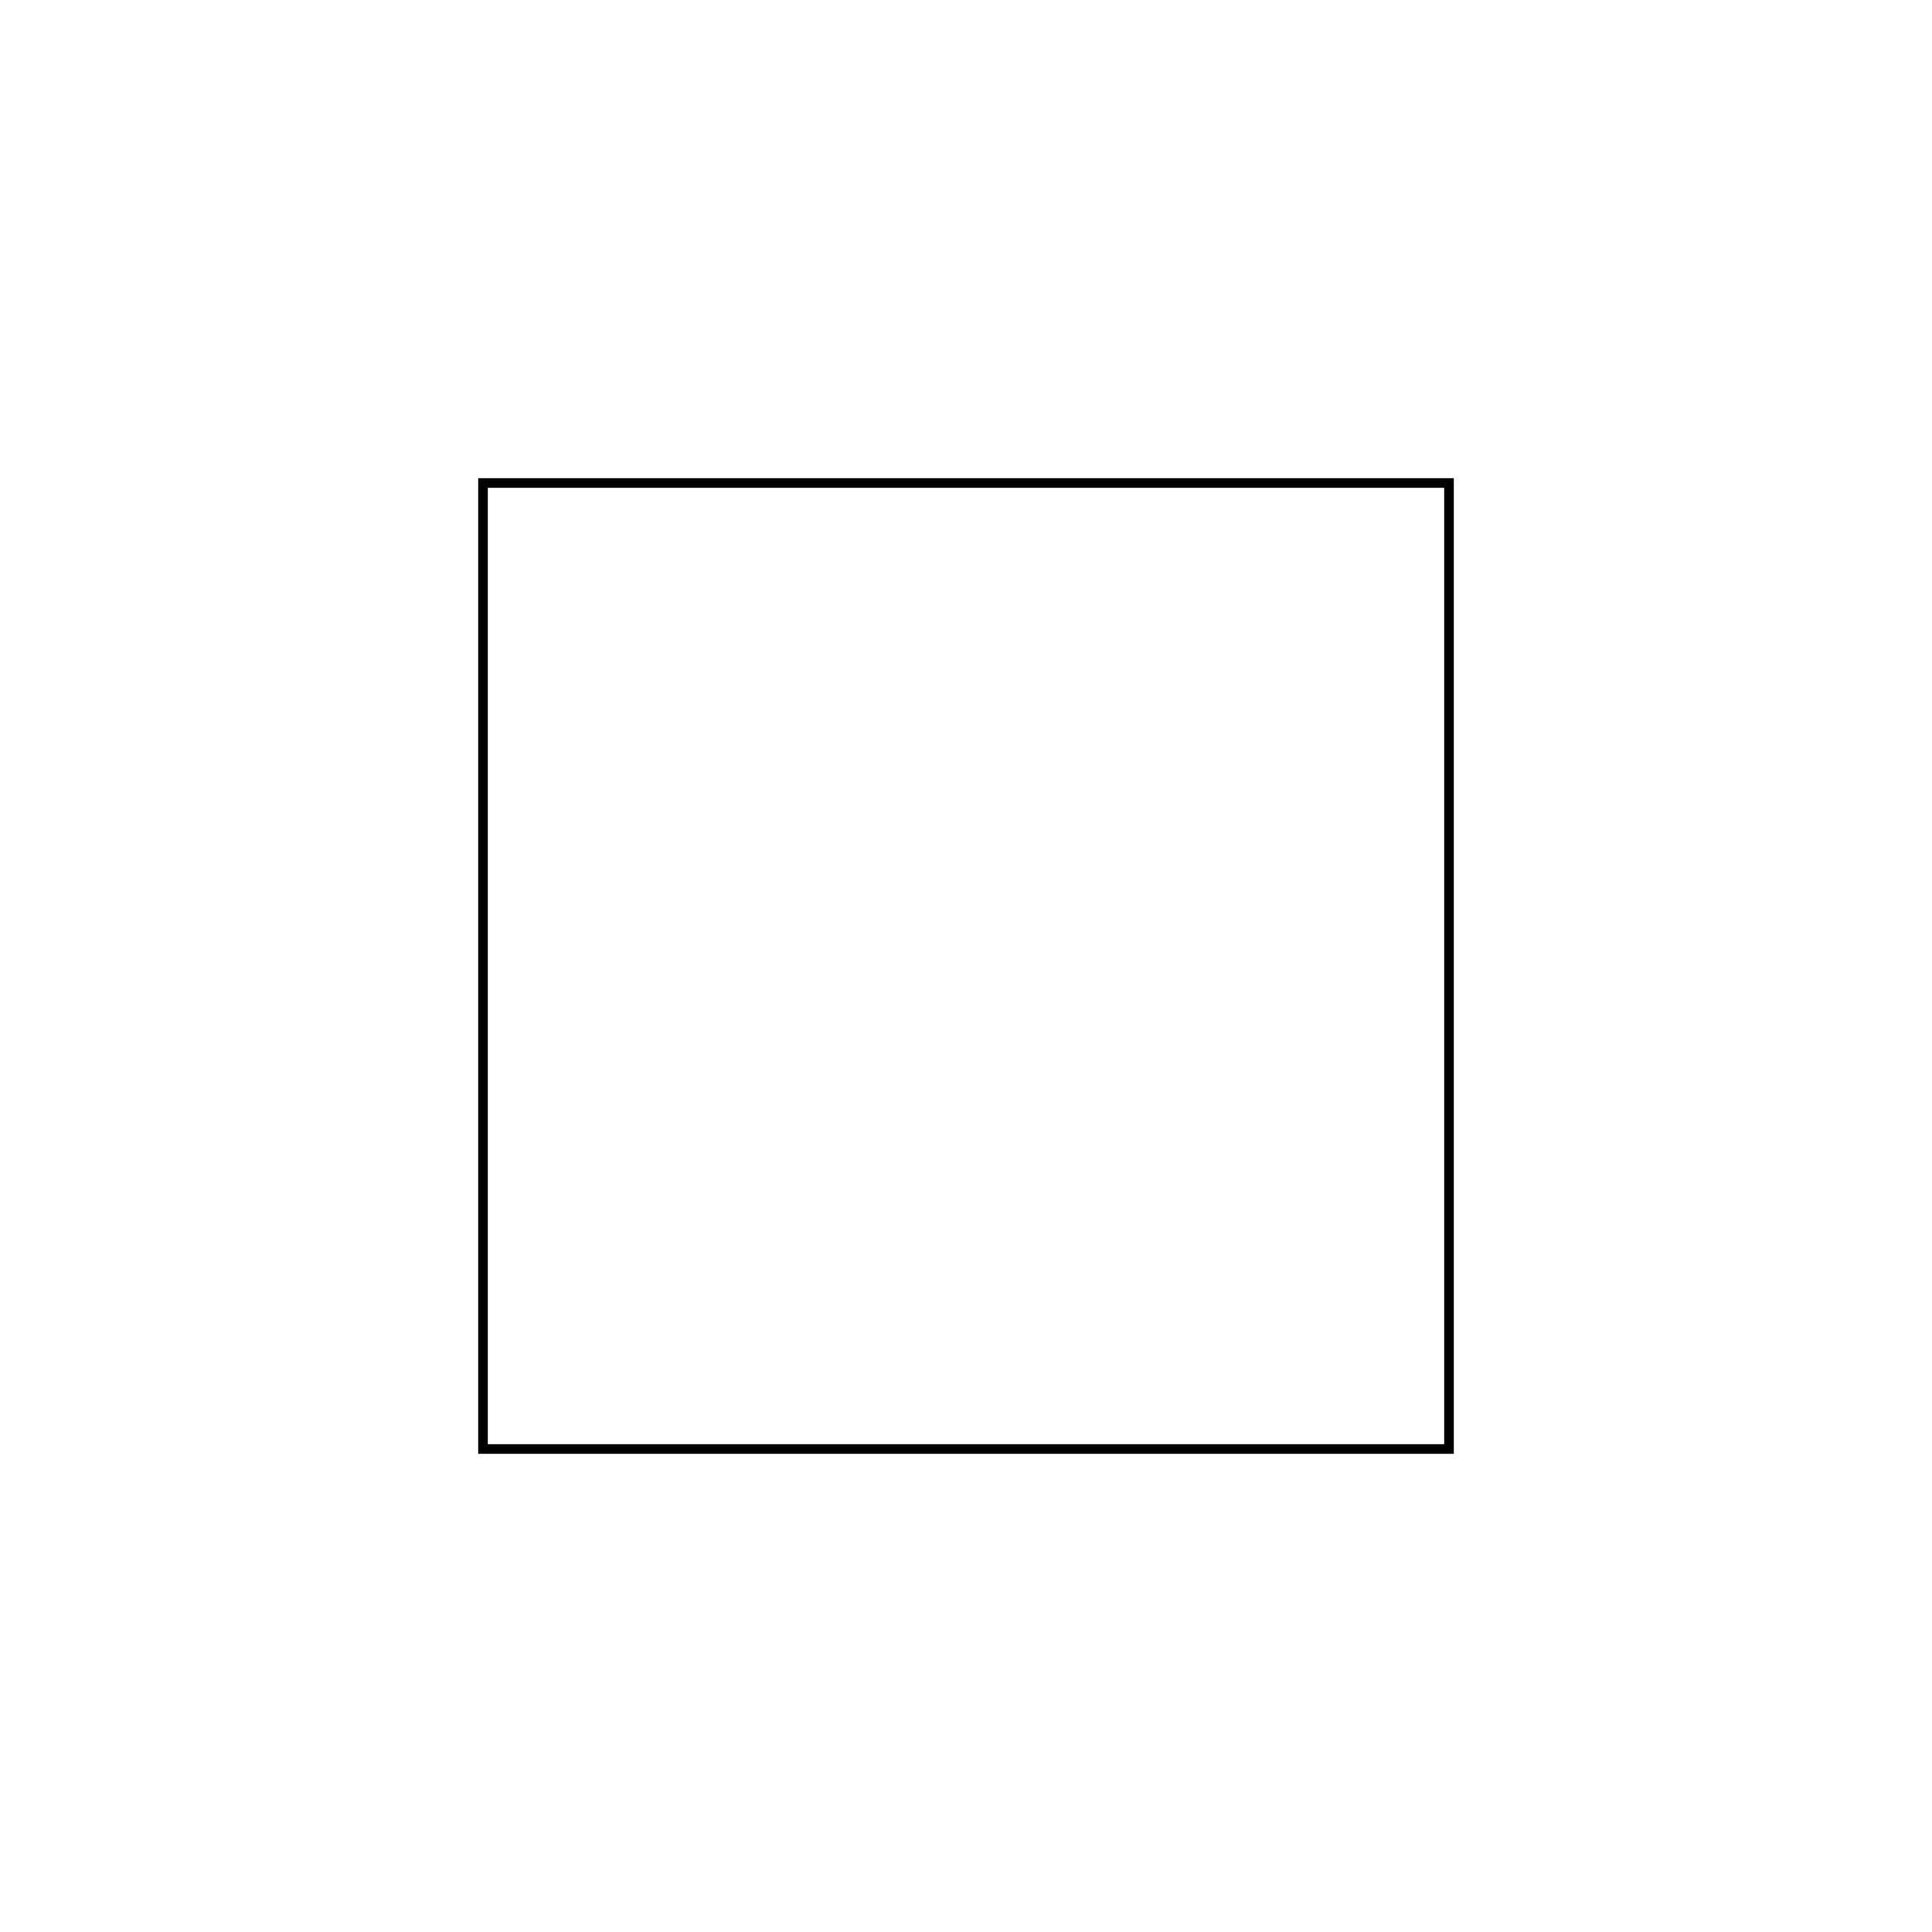
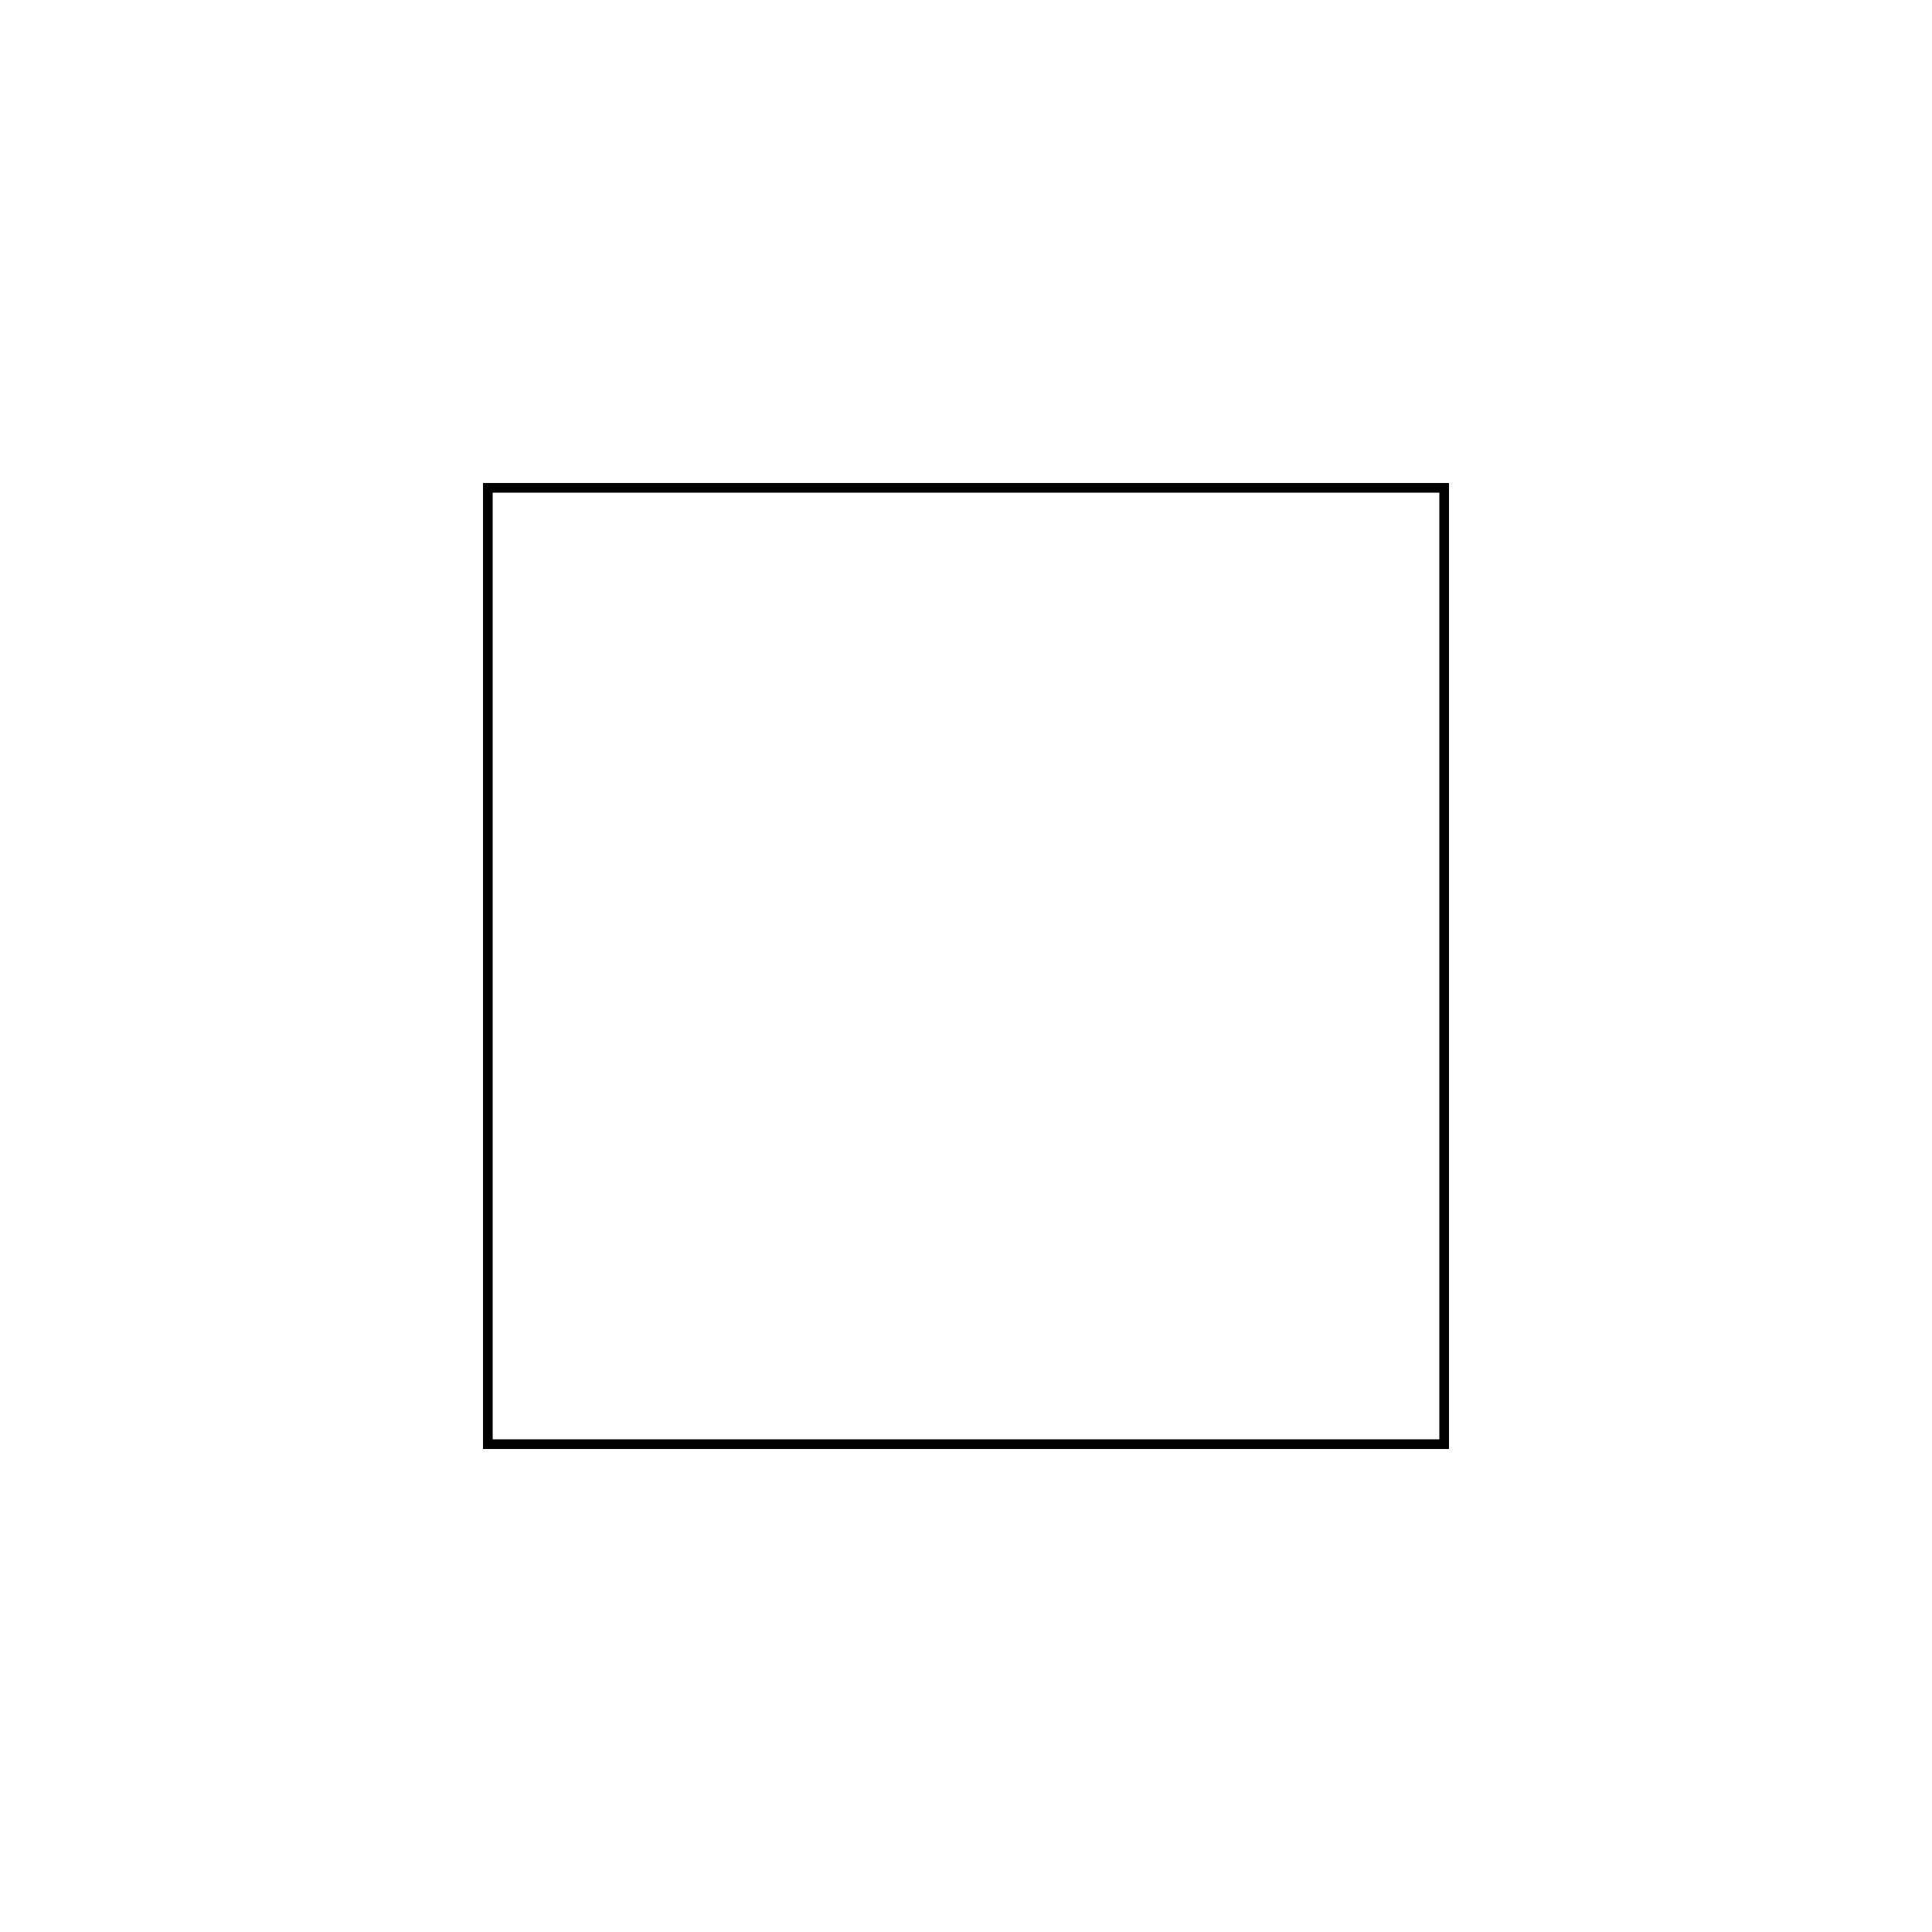
<svg xmlns="http://www.w3.org/2000/svg" width="200" height="200" viewBox="0 0 200 200" fill="none">
-   <path d="M 50 50 H 150 V 150 H 50 Z" stroke="black" />
+   <path d="M50.5 50.5H149.5V149.5H50.5V50.5Z" stroke="black" />
</svg>
